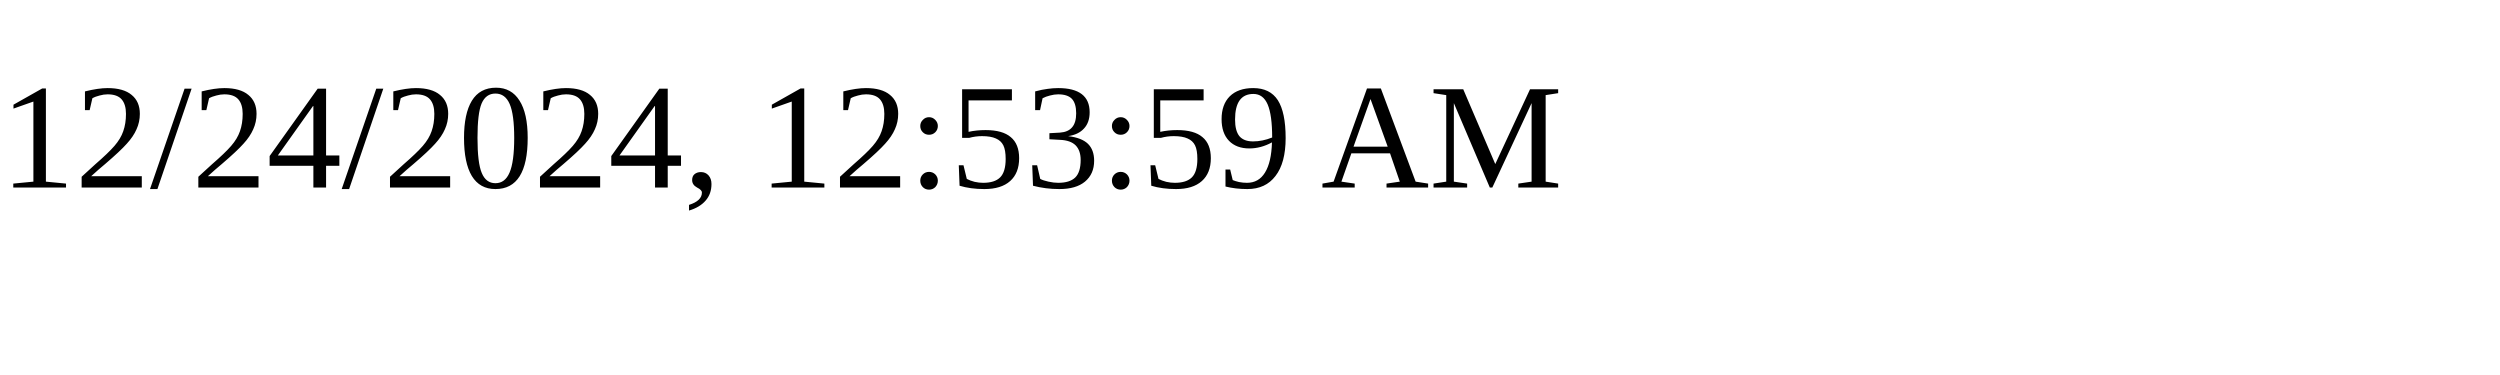
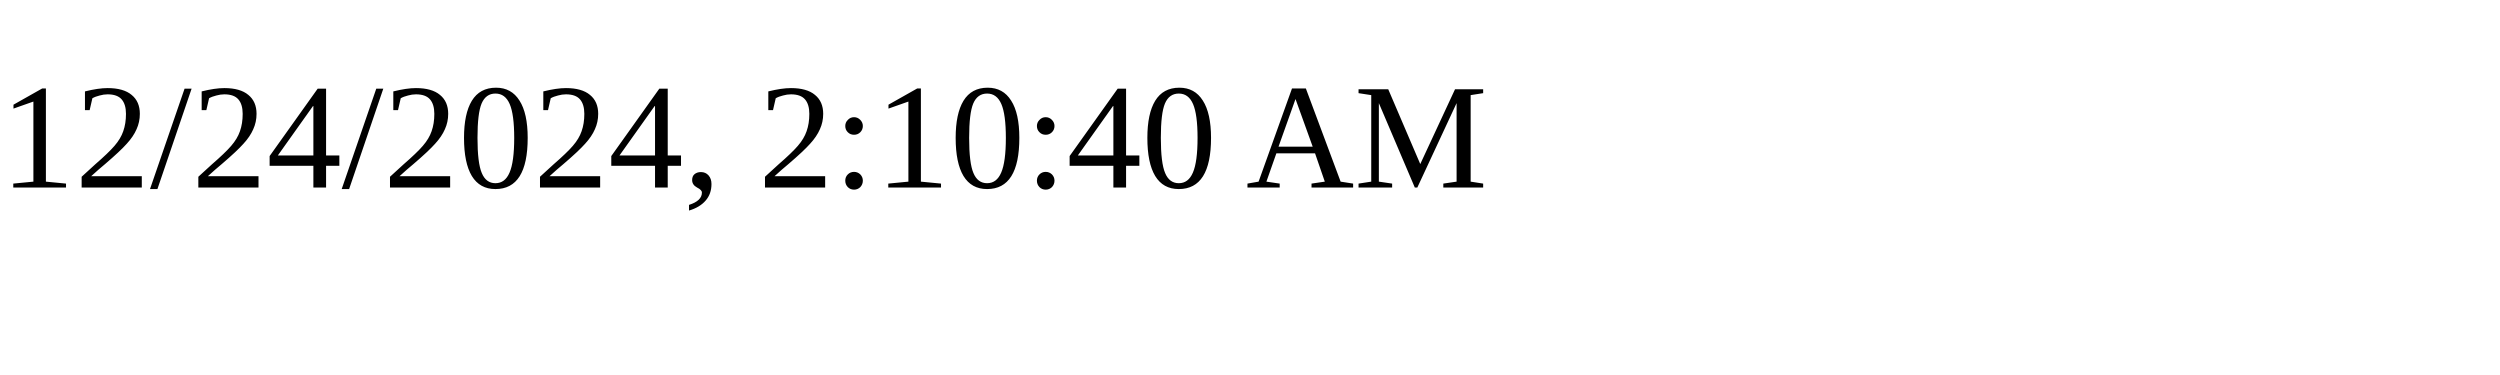
<svg xmlns="http://www.w3.org/2000/svg" height="30" width="200">
-   <text x="0" y="15">12/24/2024, 12:53:59 AM</text>
+   <text x="0" y="15">12/24/2024, 2:10:40 AM</text>
</svg>
